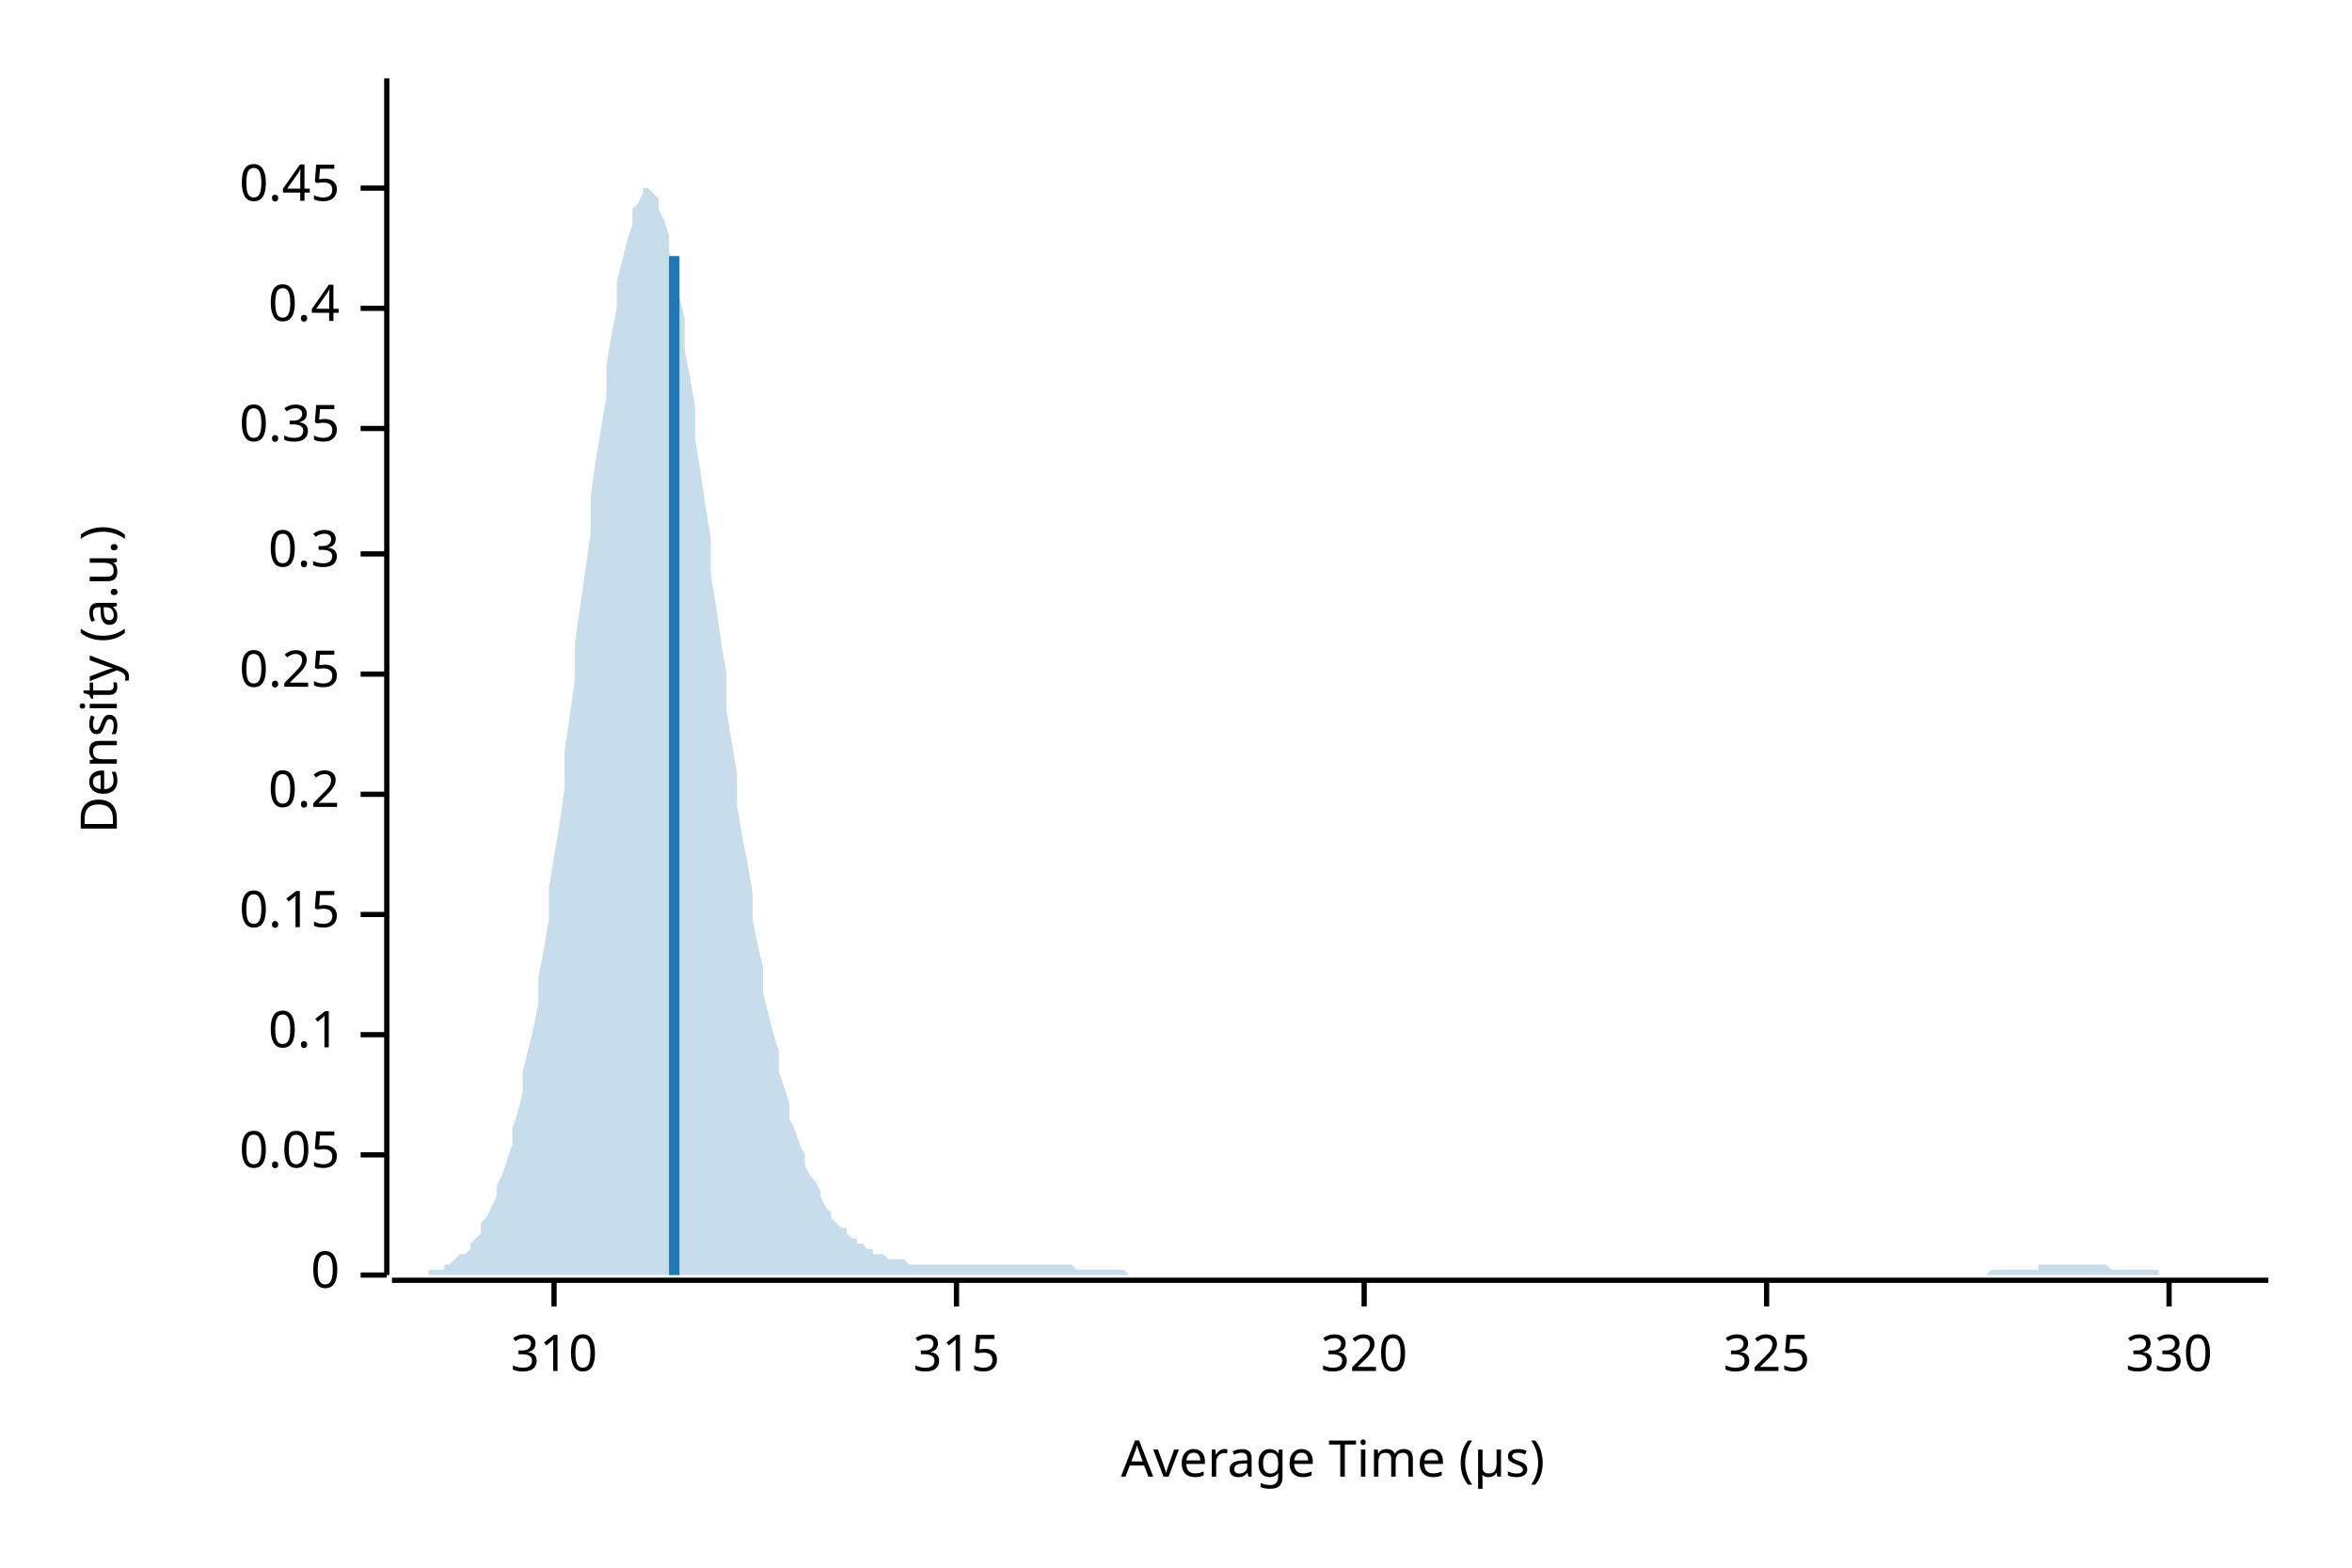
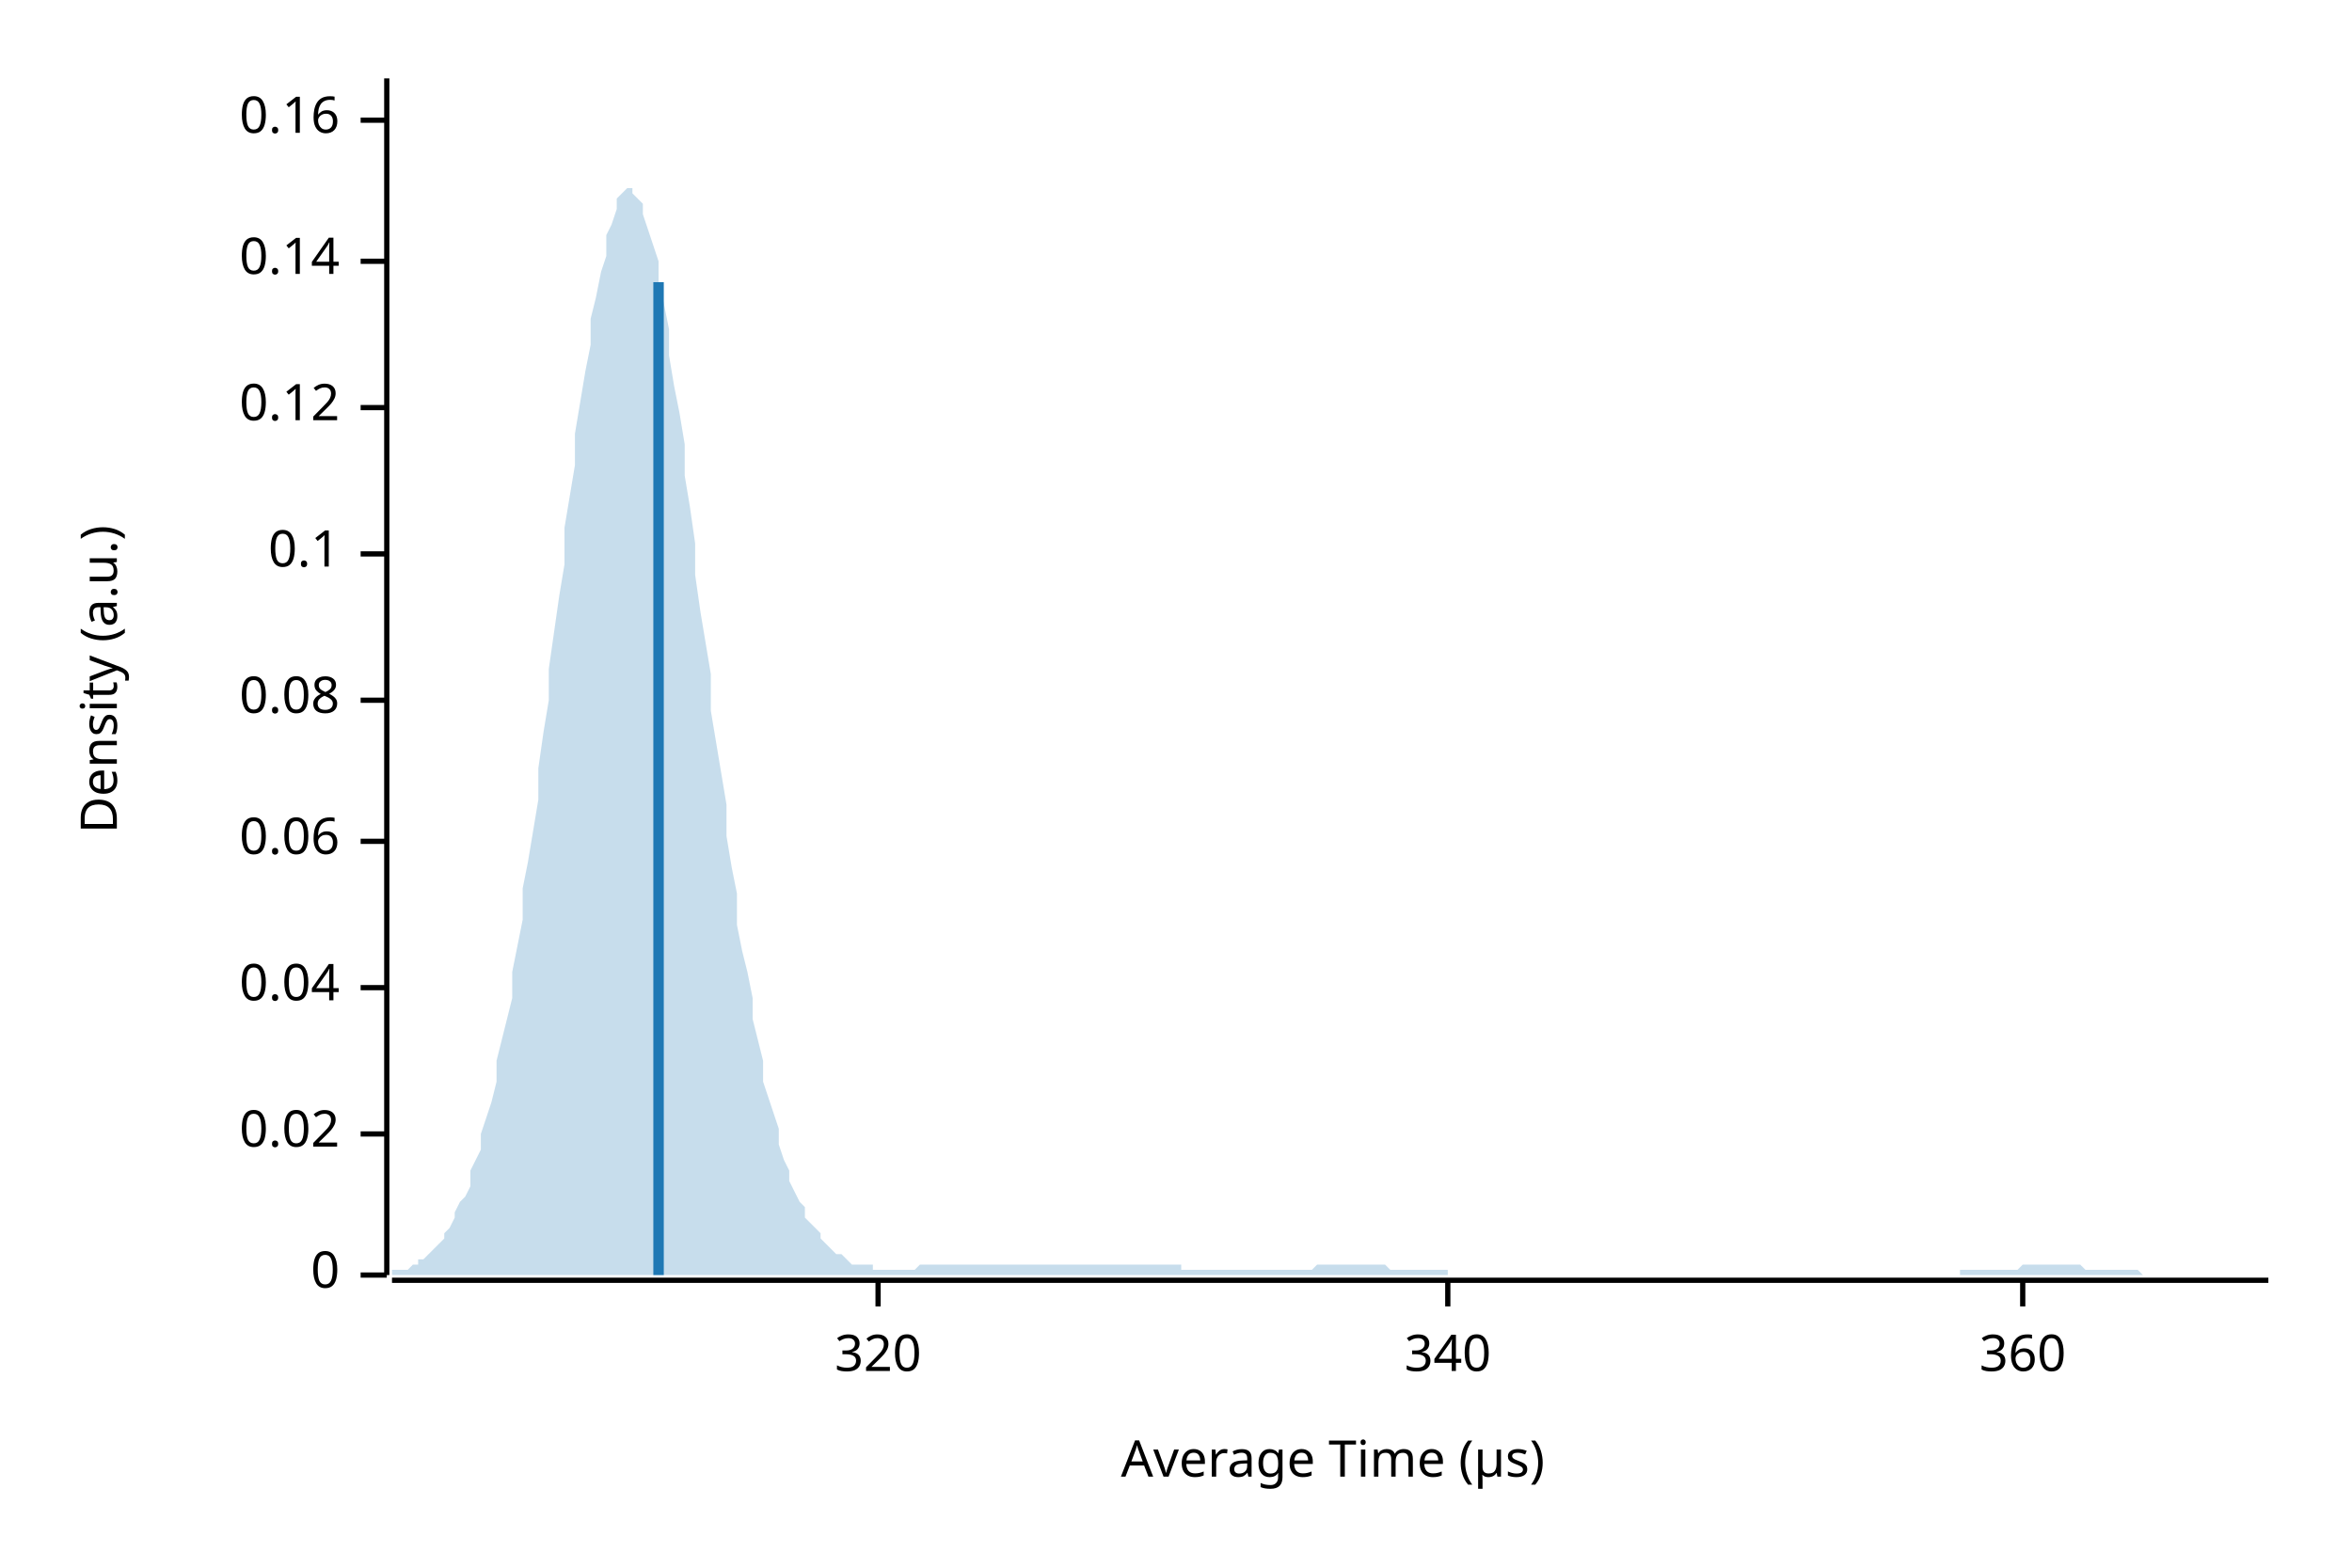
<svg xmlns="http://www.w3.org/2000/svg" width="450" height="300" viewBox="0 0 450 300">
  <text x="15" y="130" dy="0.76em" text-anchor="middle" font-family="sans-serif" font-size="9.677" opacity="1" fill="#000000" transform="rotate(270, 15, 130)">
Density (a.u.)
</text>
  <text x="255" y="285" dy="-0.5ex" text-anchor="middle" font-family="sans-serif" font-size="9.677" opacity="1" fill="#000000">
Average Time (µs)
</text>
  <polyline fill="none" opacity="1" stroke="#000000" stroke-width="1" points="74,15 74,244 " />
  <text x="65" y="244" dy="0.5ex" text-anchor="end" font-family="sans-serif" font-size="9.677" opacity="1" fill="#000000">
0
</text>
  <polyline fill="none" opacity="1" stroke="#000000" stroke-width="1" points="69,244 74,244 " />
-   <text x="65" y="221" dy="0.5ex" text-anchor="end" font-family="sans-serif" font-size="9.677" opacity="1" fill="#000000">
- 0.05
+   <text x="65" y="217" dy="0.5ex" text-anchor="end" font-family="sans-serif" font-size="9.677" opacity="1" fill="#000000">
+ 0.02
</text>
-   <polyline fill="none" opacity="1" stroke="#000000" stroke-width="1" points="69,221 74,221 " />
-   <text x="65" y="198" dy="0.5ex" text-anchor="end" font-family="sans-serif" font-size="9.677" opacity="1" fill="#000000">
+   <polyline fill="none" opacity="1" stroke="#000000" stroke-width="1" points="69,217 74,217 " />
+   <text x="65" y="189" dy="0.5ex" text-anchor="end" font-family="sans-serif" font-size="9.677" opacity="1" fill="#000000">
+ 0.04
+ </text>
+   <polyline fill="none" opacity="1" stroke="#000000" stroke-width="1" points="69,189 74,189 " />
+   <text x="65" y="161" dy="0.5ex" text-anchor="end" font-family="sans-serif" font-size="9.677" opacity="1" fill="#000000">
+ 0.06
+ </text>
+   <polyline fill="none" opacity="1" stroke="#000000" stroke-width="1" points="69,161 74,161 " />
+   <text x="65" y="134" dy="0.5ex" text-anchor="end" font-family="sans-serif" font-size="9.677" opacity="1" fill="#000000">
+ 0.08
+ </text>
+   <polyline fill="none" opacity="1" stroke="#000000" stroke-width="1" points="69,134 74,134 " />
+   <text x="65" y="106" dy="0.5ex" text-anchor="end" font-family="sans-serif" font-size="9.677" opacity="1" fill="#000000">
0.1
</text>
-   <polyline fill="none" opacity="1" stroke="#000000" stroke-width="1" points="69,198 74,198 " />
-   <text x="65" y="175" dy="0.5ex" text-anchor="end" font-family="sans-serif" font-size="9.677" opacity="1" fill="#000000">
- 0.15
+   <polyline fill="none" opacity="1" stroke="#000000" stroke-width="1" points="69,106 74,106 " />
+   <text x="65" y="78" dy="0.5ex" text-anchor="end" font-family="sans-serif" font-size="9.677" opacity="1" fill="#000000">
+ 0.12
</text>
-   <polyline fill="none" opacity="1" stroke="#000000" stroke-width="1" points="69,175 74,175 " />
-   <text x="65" y="152" dy="0.5ex" text-anchor="end" font-family="sans-serif" font-size="9.677" opacity="1" fill="#000000">
- 0.2
+   <polyline fill="none" opacity="1" stroke="#000000" stroke-width="1" points="69,78 74,78 " />
+   <text x="65" y="50" dy="0.5ex" text-anchor="end" font-family="sans-serif" font-size="9.677" opacity="1" fill="#000000">
+ 0.14
</text>
-   <polyline fill="none" opacity="1" stroke="#000000" stroke-width="1" points="69,152 74,152 " />
-   <text x="65" y="129" dy="0.5ex" text-anchor="end" font-family="sans-serif" font-size="9.677" opacity="1" fill="#000000">
- 0.25
+   <polyline fill="none" opacity="1" stroke="#000000" stroke-width="1" points="69,50 74,50 " />
+   <text x="65" y="23" dy="0.5ex" text-anchor="end" font-family="sans-serif" font-size="9.677" opacity="1" fill="#000000">
+ 0.16
</text>
-   <polyline fill="none" opacity="1" stroke="#000000" stroke-width="1" points="69,129 74,129 " />
-   <text x="65" y="106" dy="0.5ex" text-anchor="end" font-family="sans-serif" font-size="9.677" opacity="1" fill="#000000">
- 0.3
- </text>
-   <polyline fill="none" opacity="1" stroke="#000000" stroke-width="1" points="69,106 74,106 " />
-   <text x="65" y="82" dy="0.5ex" text-anchor="end" font-family="sans-serif" font-size="9.677" opacity="1" fill="#000000">
- 0.35
- </text>
-   <polyline fill="none" opacity="1" stroke="#000000" stroke-width="1" points="69,82 74,82 " />
-   <text x="65" y="59" dy="0.5ex" text-anchor="end" font-family="sans-serif" font-size="9.677" opacity="1" fill="#000000">
- 0.4
- </text>
-   <polyline fill="none" opacity="1" stroke="#000000" stroke-width="1" points="69,59 74,59 " />
-   <text x="65" y="36" dy="0.5ex" text-anchor="end" font-family="sans-serif" font-size="9.677" opacity="1" fill="#000000">
- 0.45
- </text>
-   <polyline fill="none" opacity="1" stroke="#000000" stroke-width="1" points="69,36 74,36 " />
+   <polyline fill="none" opacity="1" stroke="#000000" stroke-width="1" points="69,23 74,23 " />
  <polyline fill="none" opacity="1" stroke="#000000" stroke-width="1" points="75,245 434,245 " />
-   <text x="106" y="255" dy="0.76em" text-anchor="middle" font-family="sans-serif" font-size="9.677" opacity="1" fill="#000000">
- 310
- </text>
-   <polyline fill="none" opacity="1" stroke="#000000" stroke-width="1" points="106,245 106,250 " />
-   <text x="183" y="255" dy="0.76em" text-anchor="middle" font-family="sans-serif" font-size="9.677" opacity="1" fill="#000000">
- 315
- </text>
-   <polyline fill="none" opacity="1" stroke="#000000" stroke-width="1" points="183,245 183,250 " />
-   <text x="261" y="255" dy="0.76em" text-anchor="middle" font-family="sans-serif" font-size="9.677" opacity="1" fill="#000000">
+   <text x="168" y="255" dy="0.76em" text-anchor="middle" font-family="sans-serif" font-size="9.677" opacity="1" fill="#000000">
320
</text>
-   <polyline fill="none" opacity="1" stroke="#000000" stroke-width="1" points="261,245 261,250 " />
-   <text x="338" y="255" dy="0.76em" text-anchor="middle" font-family="sans-serif" font-size="9.677" opacity="1" fill="#000000">
- 325
+   <polyline fill="none" opacity="1" stroke="#000000" stroke-width="1" points="168,245 168,250 " />
+   <text x="277" y="255" dy="0.76em" text-anchor="middle" font-family="sans-serif" font-size="9.677" opacity="1" fill="#000000">
+ 340
</text>
-   <polyline fill="none" opacity="1" stroke="#000000" stroke-width="1" points="338,245 338,250 " />
-   <text x="415" y="255" dy="0.76em" text-anchor="middle" font-family="sans-serif" font-size="9.677" opacity="1" fill="#000000">
- 330
+   <polyline fill="none" opacity="1" stroke="#000000" stroke-width="1" points="277,245 277,250 " />
+   <text x="387" y="255" dy="0.76em" text-anchor="middle" font-family="sans-serif" font-size="9.677" opacity="1" fill="#000000">
+ 360
</text>
-   <polyline fill="none" opacity="1" stroke="#000000" stroke-width="1" points="415,245 415,250 " />
-   <polygon opacity="0.25" fill="#1F78B4" points="75,244 75,244 76,244 77,244 77,244 78,244 79,244 80,244 80,244 81,244 82,244 82,243 83,243 84,243 85,243 85,242 86,242 87,241 87,241 88,240 89,240 90,239 90,238 91,237 92,236 92,234 93,233 94,231 95,229 95,227 96,225 97,222 98,219 98,216 99,213 100,209 100,205 101,201 102,197 103,192 103,187 104,182 105,176 105,170 106,164 107,158 108,151 108,144 109,137 110,130 110,123 111,116 112,109 113,102 113,95 114,88 115,82 116,76 116,70 117,64 118,59 118,54 119,50 120,46 121,43 121,40 122,39 123,37 123,36 124,36 125,37 126,38 126,40 127,42 128,45 128,48 129,52 130,57 131,61 131,67 132,72 133,78 133,84 134,90 135,97 136,103 136,110 137,116 138,123 139,129 139,136 140,142 141,148 141,154 142,160 143,165 144,171 144,176 145,181 146,185 146,190 147,194 148,198 149,201 149,205 150,208 151,211 151,214 152,216 153,219 154,221 154,223 155,225 156,226 157,228 157,229 158,231 159,232 159,233 160,234 161,235 162,235 162,236 163,237 164,237 164,238 165,238 166,239 167,239 167,240 168,240 169,240 169,240 170,241 171,241 172,241 172,241 173,241 174,242 175,242 175,242 176,242 177,242 177,242 178,242 179,242 180,242 180,242 181,242 182,242 182,242 183,242 184,242 185,242 185,242 186,242 187,242 187,242 188,242 189,242 190,242 190,242 191,242 192,242 192,242 193,242 194,242 195,242 195,242 196,242 197,242 198,242 198,242 199,242 200,242 200,242 201,242 202,242 203,242 203,242 204,242 205,242 205,242 206,243 207,243 208,243 208,243 209,243 210,243 210,243 211,243 212,243 213,243 213,243 214,243 215,243 216,244 216,244 217,244 218,244 218,244 219,244 220,244 221,244 221,244 222,244 223,244 223,244 224,244 225,244 226,244 226,244 227,244 228,244 228,244 229,244 230,244 231,244 231,244 232,244 233,244 233,244 234,244 235,244 236,244 236,244 237,244 238,244 239,244 239,244 240,244 241,244 241,244 242,244 243,244 244,244 244,244 245,244 246,244 246,244 247,244 248,244 249,244 249,244 250,244 251,244 251,244 252,244 253,244 254,244 254,244 255,244 256,244 257,244 257,244 258,244 259,244 259,244 260,244 261,244 262,244 262,244 263,244 264,244 264,244 265,244 266,244 267,244 267,244 268,244 269,244 269,244 270,244 271,244 272,244 272,244 273,244 274,244 275,244 275,244 276,244 277,244 277,244 278,244 279,244 280,244 280,244 281,244 282,244 282,244 283,244 284,244 285,244 285,244 286,244 287,244 287,244 288,244 289,244 290,244 290,244 291,244 292,244 292,244 293,244 294,244 295,244 295,244 296,244 297,244 298,244 298,244 299,244 300,244 300,244 301,244 302,244 303,244 303,244 304,244 305,244 305,244 306,244 307,244 308,244 308,244 309,244 310,244 310,244 311,244 312,244 313,244 313,244 314,244 315,244 316,244 316,244 317,244 318,244 318,244 319,244 320,244 321,244 321,244 322,244 323,244 323,244 324,244 325,244 326,244 326,244 327,244 328,244 328,244 329,244 330,244 331,244 331,244 332,244 333,244 333,244 334,244 335,244 336,244 336,244 337,244 338,244 339,244 339,244 340,244 341,244 341,244 342,244 343,244 344,244 344,244 345,244 346,244 346,244 347,244 348,244 349,244 349,244 350,244 351,244 351,244 352,244 353,244 354,244 354,244 355,244 356,244 357,244 357,244 358,244 359,244 359,244 360,244 361,244 362,244 362,244 363,244 364,244 364,244 365,244 366,244 367,244 367,244 368,244 369,244 369,244 370,244 371,244 372,244 372,244 373,244 374,244 375,244 375,244 376,244 377,244 377,244 378,244 379,244 380,244 380,244 381,243 382,243 382,243 383,243 384,243 385,243 385,243 386,243 387,243 387,243 388,243 389,243 390,243 390,242 391,242 392,242 392,242 393,242 394,242 395,242 395,242 396,242 397,242 398,242 398,242 399,242 400,242 400,242 401,242 402,242 403,242 403,242 404,243 405,243 405,243 406,243 407,243 408,243 408,243 409,243 410,243 410,243 411,243 412,243 413,243 413,244 414,244 415,244 416,244 416,244 417,244 418,244 418,244 419,244 420,244 421,244 421,244 422,244 423,244 423,244 424,244 425,244 426,244 426,244 427,244 428,244 428,244 429,244 430,244 431,244 431,244 432,244 433,244 434,244 434,244 75,244 " />
-   <polyline fill="none" opacity="1" stroke="#1F78B4" stroke-width="2" points="129,244 129,49 " />
+   <polyline fill="none" opacity="1" stroke="#000000" stroke-width="1" points="387,245 387,250 " />
+   <polygon opacity="0.25" fill="#1F78B4" points="75,244 75,243 76,243 77,243 77,243 78,243 79,242 80,242 80,241 81,241 82,240 82,240 83,239 84,238 85,237 85,236 86,235 87,233 87,232 88,230 89,229 90,227 90,224 91,222 92,220 92,217 93,214 94,211 95,207 95,203 96,199 97,195 98,191 98,186 99,181 100,176 100,170 101,165 102,159 103,153 103,147 104,140 105,134 105,128 106,121 107,114 108,108 108,101 109,95 110,89 110,83 111,77 112,71 113,66 113,61 114,57 115,52 116,49 116,45 117,43 118,40 118,38 119,37 120,36 121,36 121,37 122,38 123,39 123,41 124,44 125,47 126,50 126,54 127,58 128,63 128,68 129,74 130,79 131,85 131,91 132,97 133,104 133,110 134,117 135,123 136,129 136,136 137,142 138,148 139,154 139,160 140,166 141,171 141,177 142,182 143,186 144,191 144,195 145,199 146,203 146,207 147,210 148,213 149,216 149,219 150,222 151,224 151,226 152,228 153,230 154,231 154,233 155,234 156,235 157,236 157,237 158,238 159,239 159,239 160,240 161,240 162,241 162,241 163,242 164,242 164,242 165,242 166,242 167,242 167,243 168,243 169,243 169,243 170,243 171,243 172,243 172,243 173,243 174,243 175,243 175,243 176,242 177,242 177,242 178,242 179,242 180,242 180,242 181,242 182,242 182,242 183,242 184,242 185,242 185,242 186,242 187,242 187,242 188,242 189,242 190,242 190,242 191,242 192,242 192,242 193,242 194,242 195,242 195,242 196,242 197,242 198,242 198,242 199,242 200,242 200,242 201,242 202,242 203,242 203,242 204,242 205,242 205,242 206,242 207,242 208,242 208,242 209,242 210,242 210,242 211,242 212,242 213,242 213,242 214,242 215,242 216,242 216,242 217,242 218,242 218,242 219,242 220,242 221,242 221,242 222,242 223,242 223,242 224,242 225,242 226,242 226,243 227,243 228,243 228,243 229,243 230,243 231,243 231,243 232,243 233,243 233,243 234,243 235,243 236,243 236,243 237,243 238,243 239,243 239,243 240,243 241,243 241,243 242,243 243,243 244,243 244,243 245,243 246,243 246,243 247,243 248,243 249,243 249,243 250,243 251,243 251,243 252,242 253,242 254,242 254,242 255,242 256,242 257,242 257,242 258,242 259,242 259,242 260,242 261,242 262,242 262,242 263,242 264,242 264,242 265,242 266,243 267,243 267,243 268,243 269,243 269,243 270,243 271,243 272,243 272,243 273,243 274,243 275,243 275,243 276,243 277,243 277,244 278,244 279,244 280,244 280,244 281,244 282,244 282,244 283,244 284,244 285,244 285,244 286,244 287,244 287,244 288,244 289,244 290,244 290,244 291,244 292,244 292,244 293,244 294,244 295,244 295,244 296,244 297,244 298,244 298,244 299,244 300,244 300,244 301,244 302,244 303,244 303,244 304,244 305,244 305,244 306,244 307,244 308,244 308,244 309,244 310,244 310,244 311,244 312,244 313,244 313,244 314,244 315,244 316,244 316,244 317,244 318,244 318,244 319,244 320,244 321,244 321,244 322,244 323,244 323,244 324,244 325,244 326,244 326,244 327,244 328,244 328,244 329,244 330,244 331,244 331,244 332,244 333,244 333,244 334,244 335,244 336,244 336,244 337,244 338,244 339,244 339,244 340,244 341,244 341,244 342,244 343,244 344,244 344,244 345,244 346,244 346,244 347,244 348,244 349,244 349,244 350,244 351,244 351,244 352,244 353,244 354,244 354,244 355,244 356,244 357,244 357,244 358,244 359,244 359,244 360,244 361,244 362,244 362,244 363,244 364,244 364,244 365,244 366,244 367,244 367,244 368,244 369,244 369,244 370,244 371,244 372,244 372,244 373,244 374,244 375,244 375,243 376,243 377,243 377,243 378,243 379,243 380,243 380,243 381,243 382,243 382,243 383,243 384,243 385,243 385,243 386,243 387,242 387,242 388,242 389,242 390,242 390,242 391,242 392,242 392,242 393,242 394,242 395,242 395,242 396,242 397,242 398,242 398,242 399,243 400,243 400,243 401,243 402,243 403,243 403,243 404,243 405,243 405,243 406,243 407,243 408,243 408,243 409,243 410,244 410,244 411,244 412,244 413,244 413,244 414,244 415,244 416,244 416,244 417,244 418,244 418,244 419,244 420,244 421,244 421,244 422,244 423,244 423,244 424,244 425,244 426,244 426,244 427,244 428,244 428,244 429,244 430,244 431,244 431,244 432,244 433,244 434,244 434,244 75,244 " />
+   <polyline fill="none" opacity="1" stroke="#1F78B4" stroke-width="2" points="126,244 126,54 " />
</svg>
